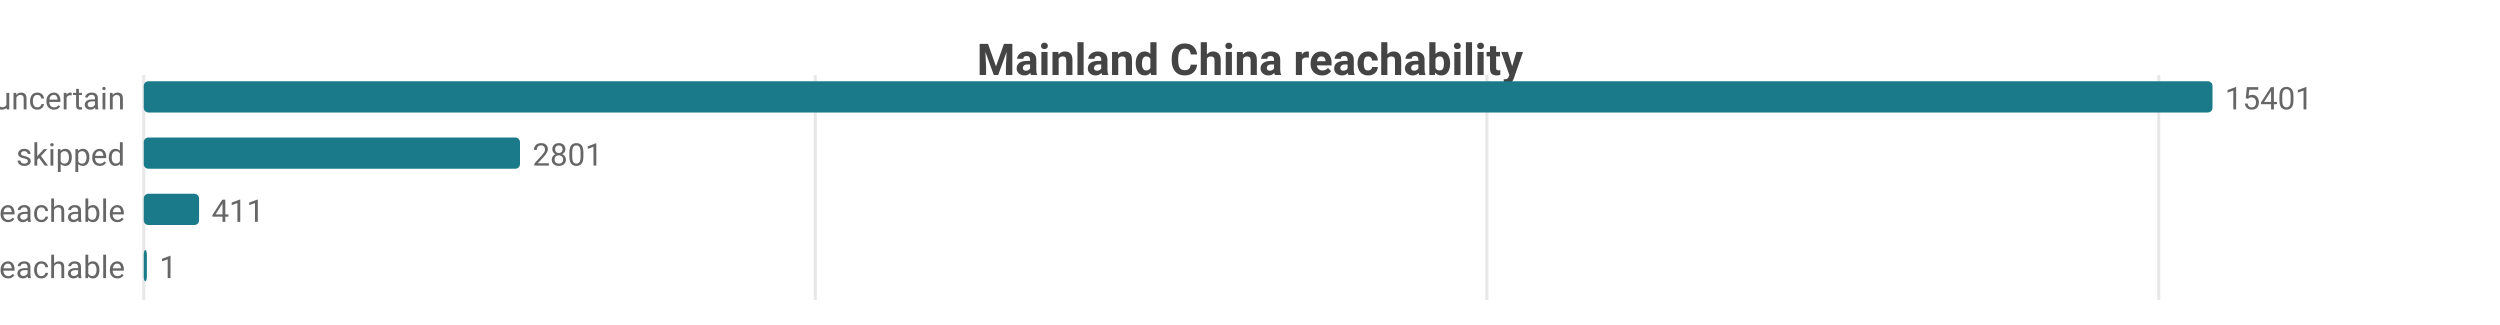
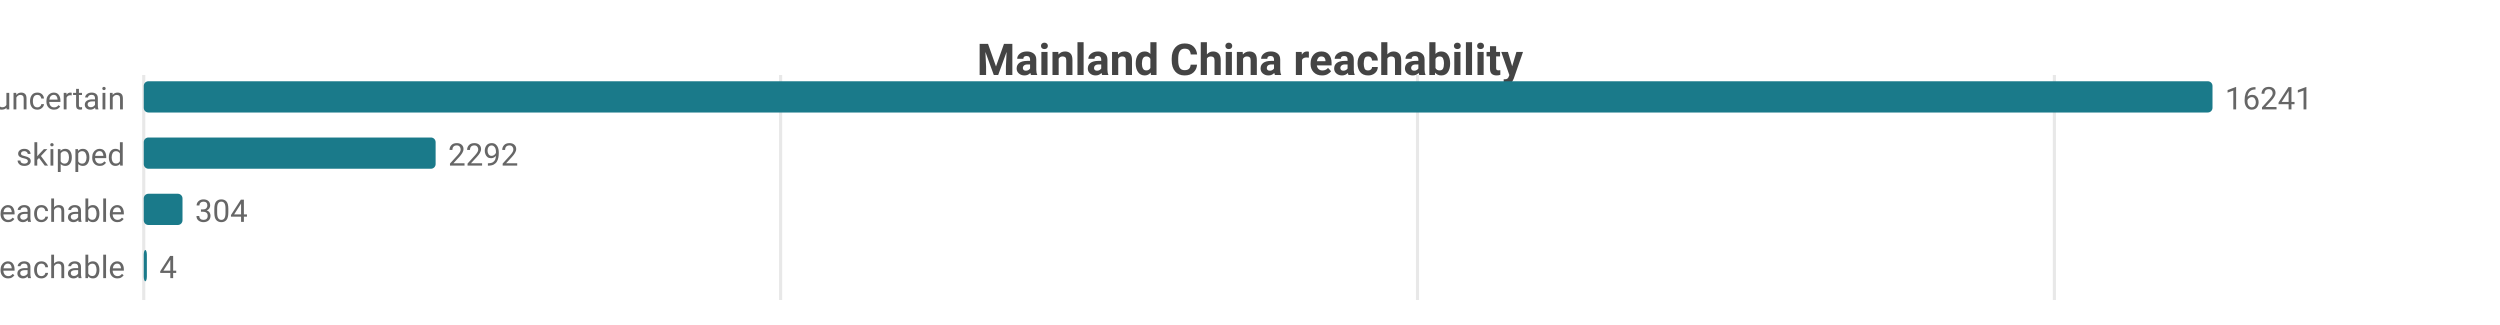
<svg xmlns="http://www.w3.org/2000/svg" width="800" height="104" viewBox="0 0 800 104">
  <rect width="800" height="104" fill="#ffffff" />
  <style>text{font-family:system-ui,-apple-system,'Segoe UI',Roboto,sans-serif}.g{stroke:#e8e8e8;stroke-width:1}.a{stroke:#999;stroke-width:1}.t{font-size:10px;fill:#666}.m{font-size:10px;text-anchor:middle;fill:#666}.e{font-size:10px;text-anchor:end;fill:#666}.l{font-size:11px;fill:#333}.tt{font-size:14px;font-weight:600;text-anchor:middle;fill:#444}.em{font-size:13px;text-anchor:middle;fill:#999}</style>
  <text class="tt" x="400.0" y="24">Mainland China reachability</text>
  <line class="g" x1="46" y1="24" x2="46" y2="96" />
-   <line class="g" x1="260.9" y1="24" x2="260.9" y2="96" />
-   <line class="g" x1="475.8" y1="24" x2="475.8" y2="96" />
-   <line class="g" x1="690.8" y1="24" x2="690.8" y2="96" />
+   <line class="g" x1="249.8" y1="24" x2="249.8" y2="96" />
+   <line class="g" x1="453.6" y1="24" x2="453.6" y2="96" />
+   <line class="g" x1="657.4" y1="24" x2="657.4" y2="96" />
  <text class="e" x="40" y="35">uncertain</text>
  <rect x="46" y="26" width="662" height="10" fill="#1a7a8a" rx="1.5" />
-   <text class="t" x="712" y="35">15401</text>
+   <text class="t" x="712" y="35">16241</text>
  <text class="e" x="40" y="53">skipped</text>
-   <rect x="46" y="44" width="120.4" height="10" fill="#1a7a8a" rx="1.5" />
-   <text class="t" x="170.4" y="53">2801</text>
+   <rect x="46" y="44" width="93.4" height="10" fill="#1a7a8a" rx="1.5" />
+   <text class="t" x="143.4" y="53">2292</text>
  <text class="e" x="40" y="71">reachable</text>
-   <rect x="46" y="62" width="17.7" height="10" fill="#1a7a8a" rx="1.5" />
-   <text class="t" x="67.7" y="71">411</text>
+   <rect x="46" y="62" width="12.4" height="10" fill="#1a7a8a" rx="1.5" />
+   <text class="t" x="62.4" y="71">304</text>
  <text class="e" x="40" y="89">unreachable</text>
  <rect x="46" y="80" width="1" height="10" fill="#1a7a8a" rx="1.5" />
-   <text class="t" x="51" y="89">1</text>
+   <text class="t" x="51" y="89">4</text>
</svg>
